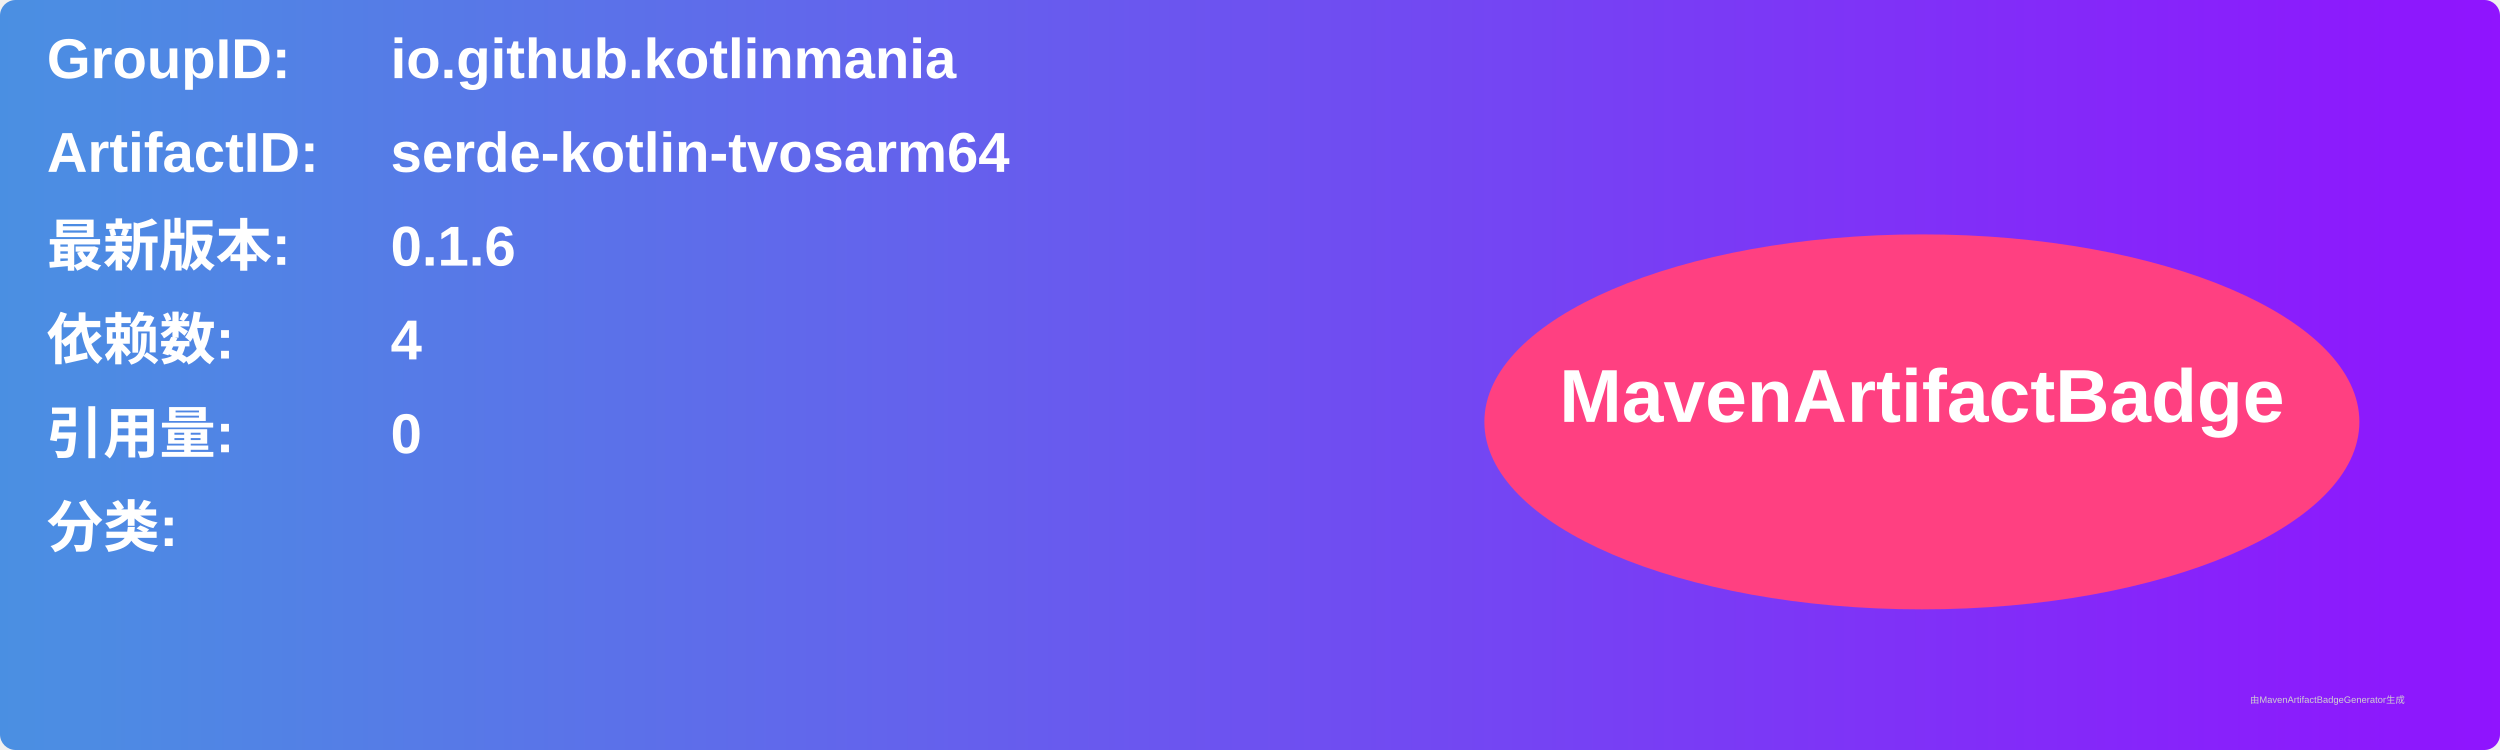
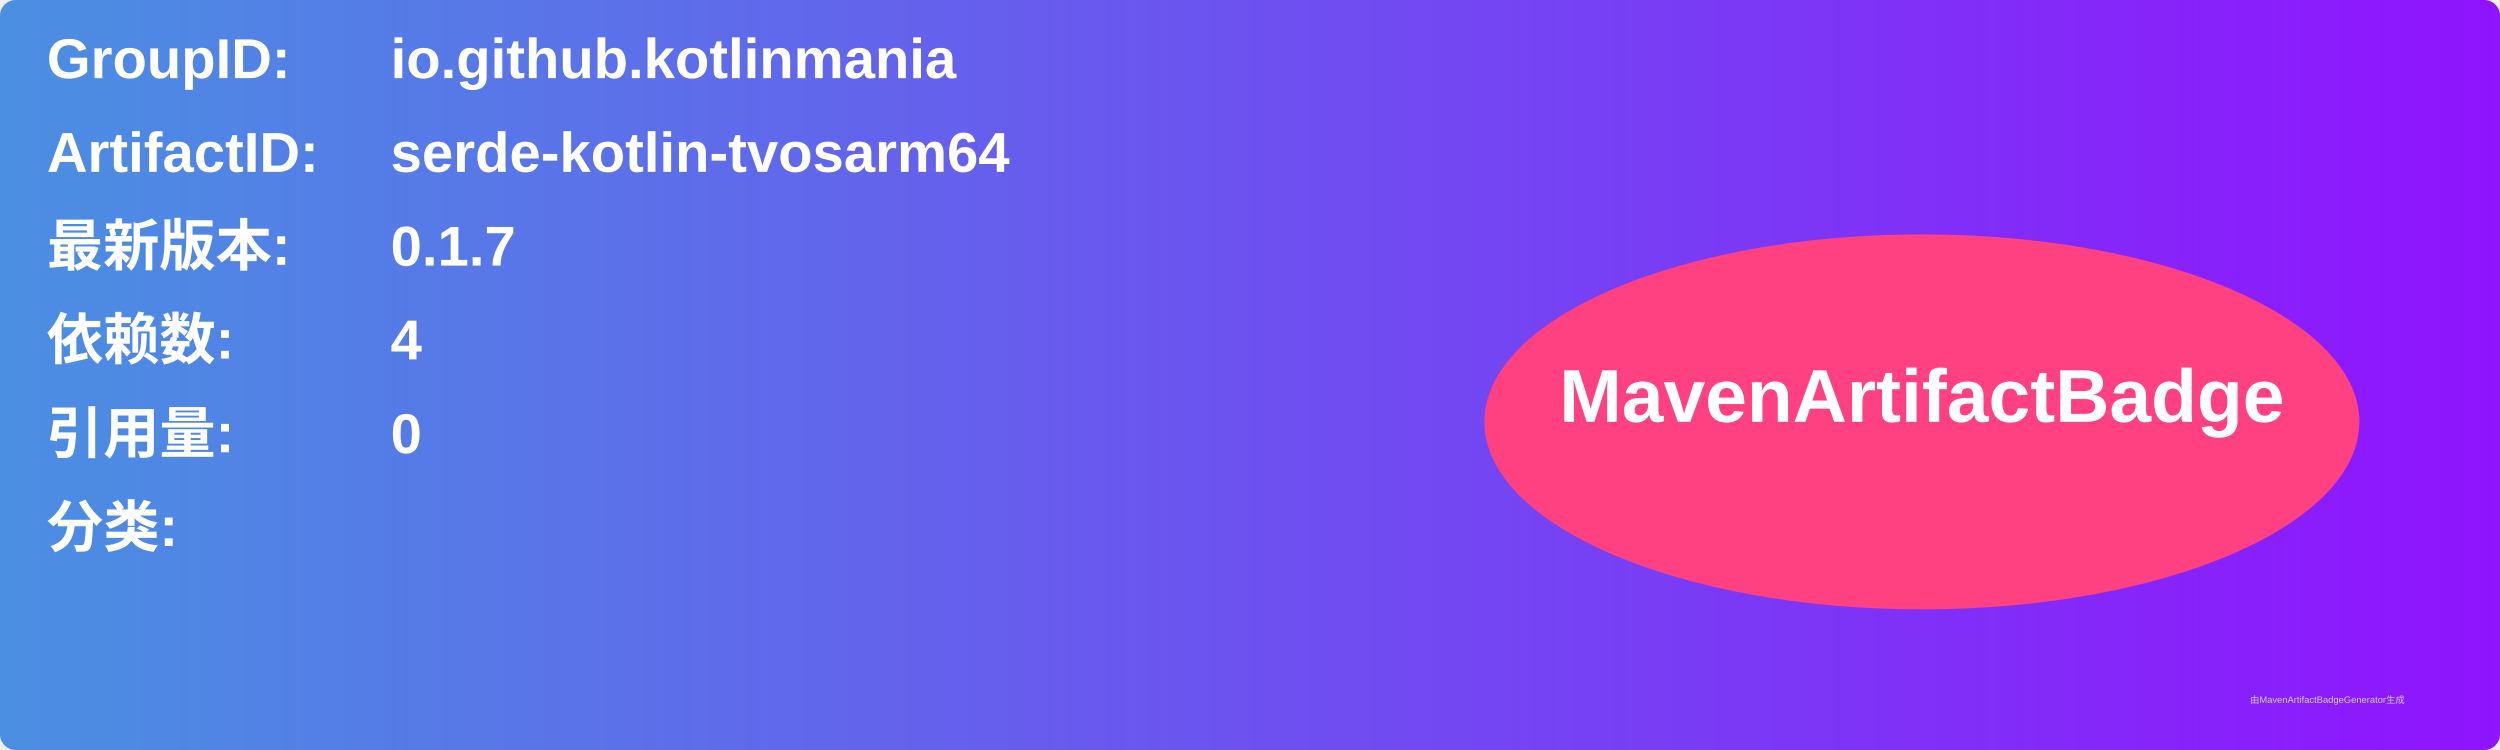
<svg xmlns="http://www.w3.org/2000/svg" width="800" height="240" viewBox="0 0 800 240">
  <linearGradient id="grad" x1="0%" y1="0%" x2="100%" y2="0%">
    <stop offset="0%" stop-color="#4a90e2" />
    <stop offset="100%" stop-color="#9013fe" />
  </linearGradient>
  <rect width="100%" height="100%" rx="5" ry="5" fill="url(#grad)" />
  <g transform="translate(15, 15)">
    <text x="0" y="10" font-family="Arial" font-size="18" fill="white" font-weight="bold" width="260">GroupID:</text>
    <text x="110" y="10" font-family="Arial" font-size="18" fill="white" font-weight="bold" width="460">io.github.kotlinmania</text>
    <text x="0" y="40" font-family="Arial" font-size="18" fill="white" font-weight="bold" width="260">ArtifactID:</text>
    <text x="110" y="40" font-family="Arial" font-size="18" fill="white" font-weight="bold" width="460">serde-kotlin-tvosarm64</text>
    <text x="0" y="70" font-family="Arial" font-size="18" fill="white" font-weight="bold">最新版本:</text>
    <text x="110" y="70" font-family="Arial" font-size="18" fill="white" font-weight="bold">
-       <tspan font-weight="bold">0.1.6</tspan>
+       <tspan font-weight="bold">0.1.7</tspan>
    </text>
    <text x="0" y="100" font-family="Arial" font-size="18" fill="white" font-weight="bold">依赖数: </text>
    <text x="110" y="100" font-family="Arial" font-size="18" fill="white">
      <tspan font-weight="bold">4</tspan>
    </text>
    <text x="0" y="130" font-family="Arial" font-size="18" fill="white" font-weight="bold">引用量: </text>
    <text x="110" y="130" font-family="Arial" font-size="18" fill="white">
      <tspan font-weight="bold">0</tspan>
    </text>
    <text x="0" y="160" font-family="Arial" font-size="18" fill="white" font-weight="bold">分类:</text>
    <text x="10" y="190" font-family="Arial" font-size="10" fill="white">
      <tspan font-weight="bold" />
    </text>
    <ellipse cx="600" cy="120" rx="140" ry="60" fill="#ff4081" />
    <text x="600" y="120" text-anchor="middle" font-family="Arial" font-size="24" fill="white" font-weight="bold">MavenArtifactBadge</text>
  </g>
  <text x="720" y="225" font-family="Arial" font-size="3" fill="#d0d0d0">由MavenArtifactBadgeGenerator生成</text>
</svg>
